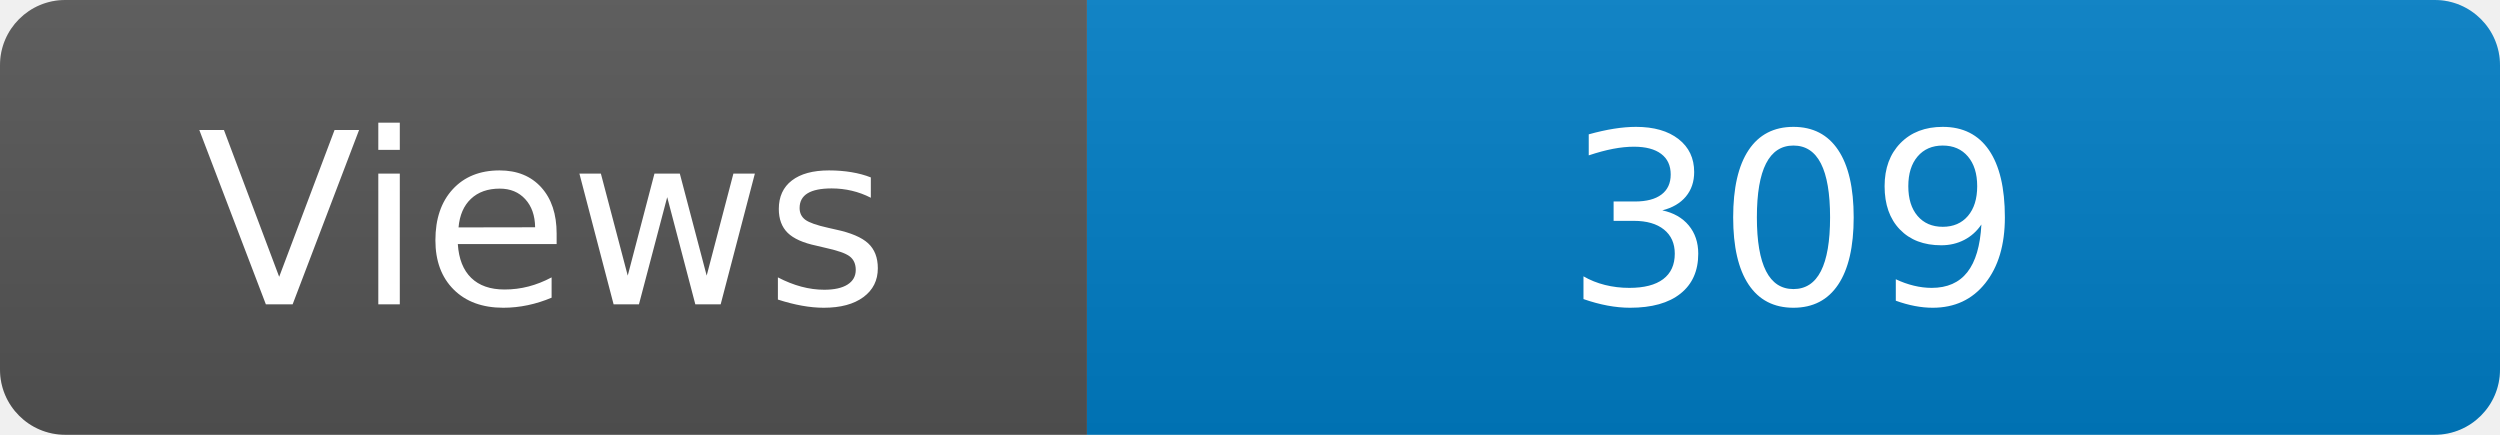
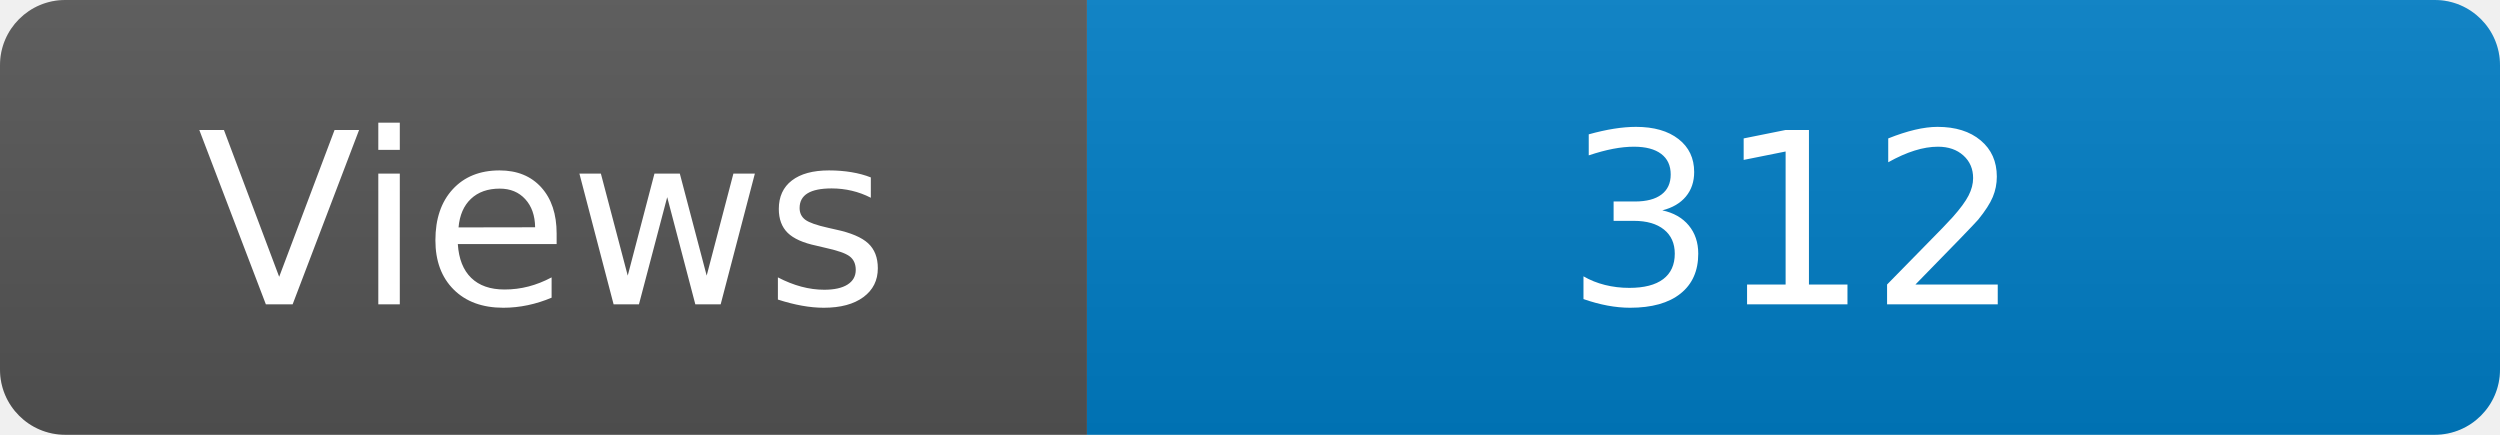
<svg xmlns="http://www.w3.org/2000/svg" width="115" height="20" role="img" aria-label="Maintained?: yes">
  <linearGradient id="s" x2="0" y2="100%">
    <stop offset="0" stop-color="#bbb" stop-opacity=".1" />
    <stop offset="1" stop-opacity=".1" />
  </linearGradient>
  <clipPath id="r">
    <rect width="115" height="20" rx="3" fill="#fff" />
  </clipPath>
  <g clip-path="url(#r)">
    <rect width="50" height="20" fill="#555" />
    <rect x="50" width="160" height="20" fill="#007ec6" />
    <rect width="115" height="20" fill="url(#s)" />
  </g>
  <g fill="#fff" text-anchor="middle" font-family="Verdana,Geneva,DejaVu Sans,sans-serif" font-size="110">
    <text x="250" y="140" transform="scale(.1)" fill="#fff">Views</text>
-     <text x="825" y="140" transform="scale(.1)" fill="#fff">309</text>
+     <text x="825" y="140" transform="scale(.1)" fill="#fff">312</text>
  </g>
</svg>
